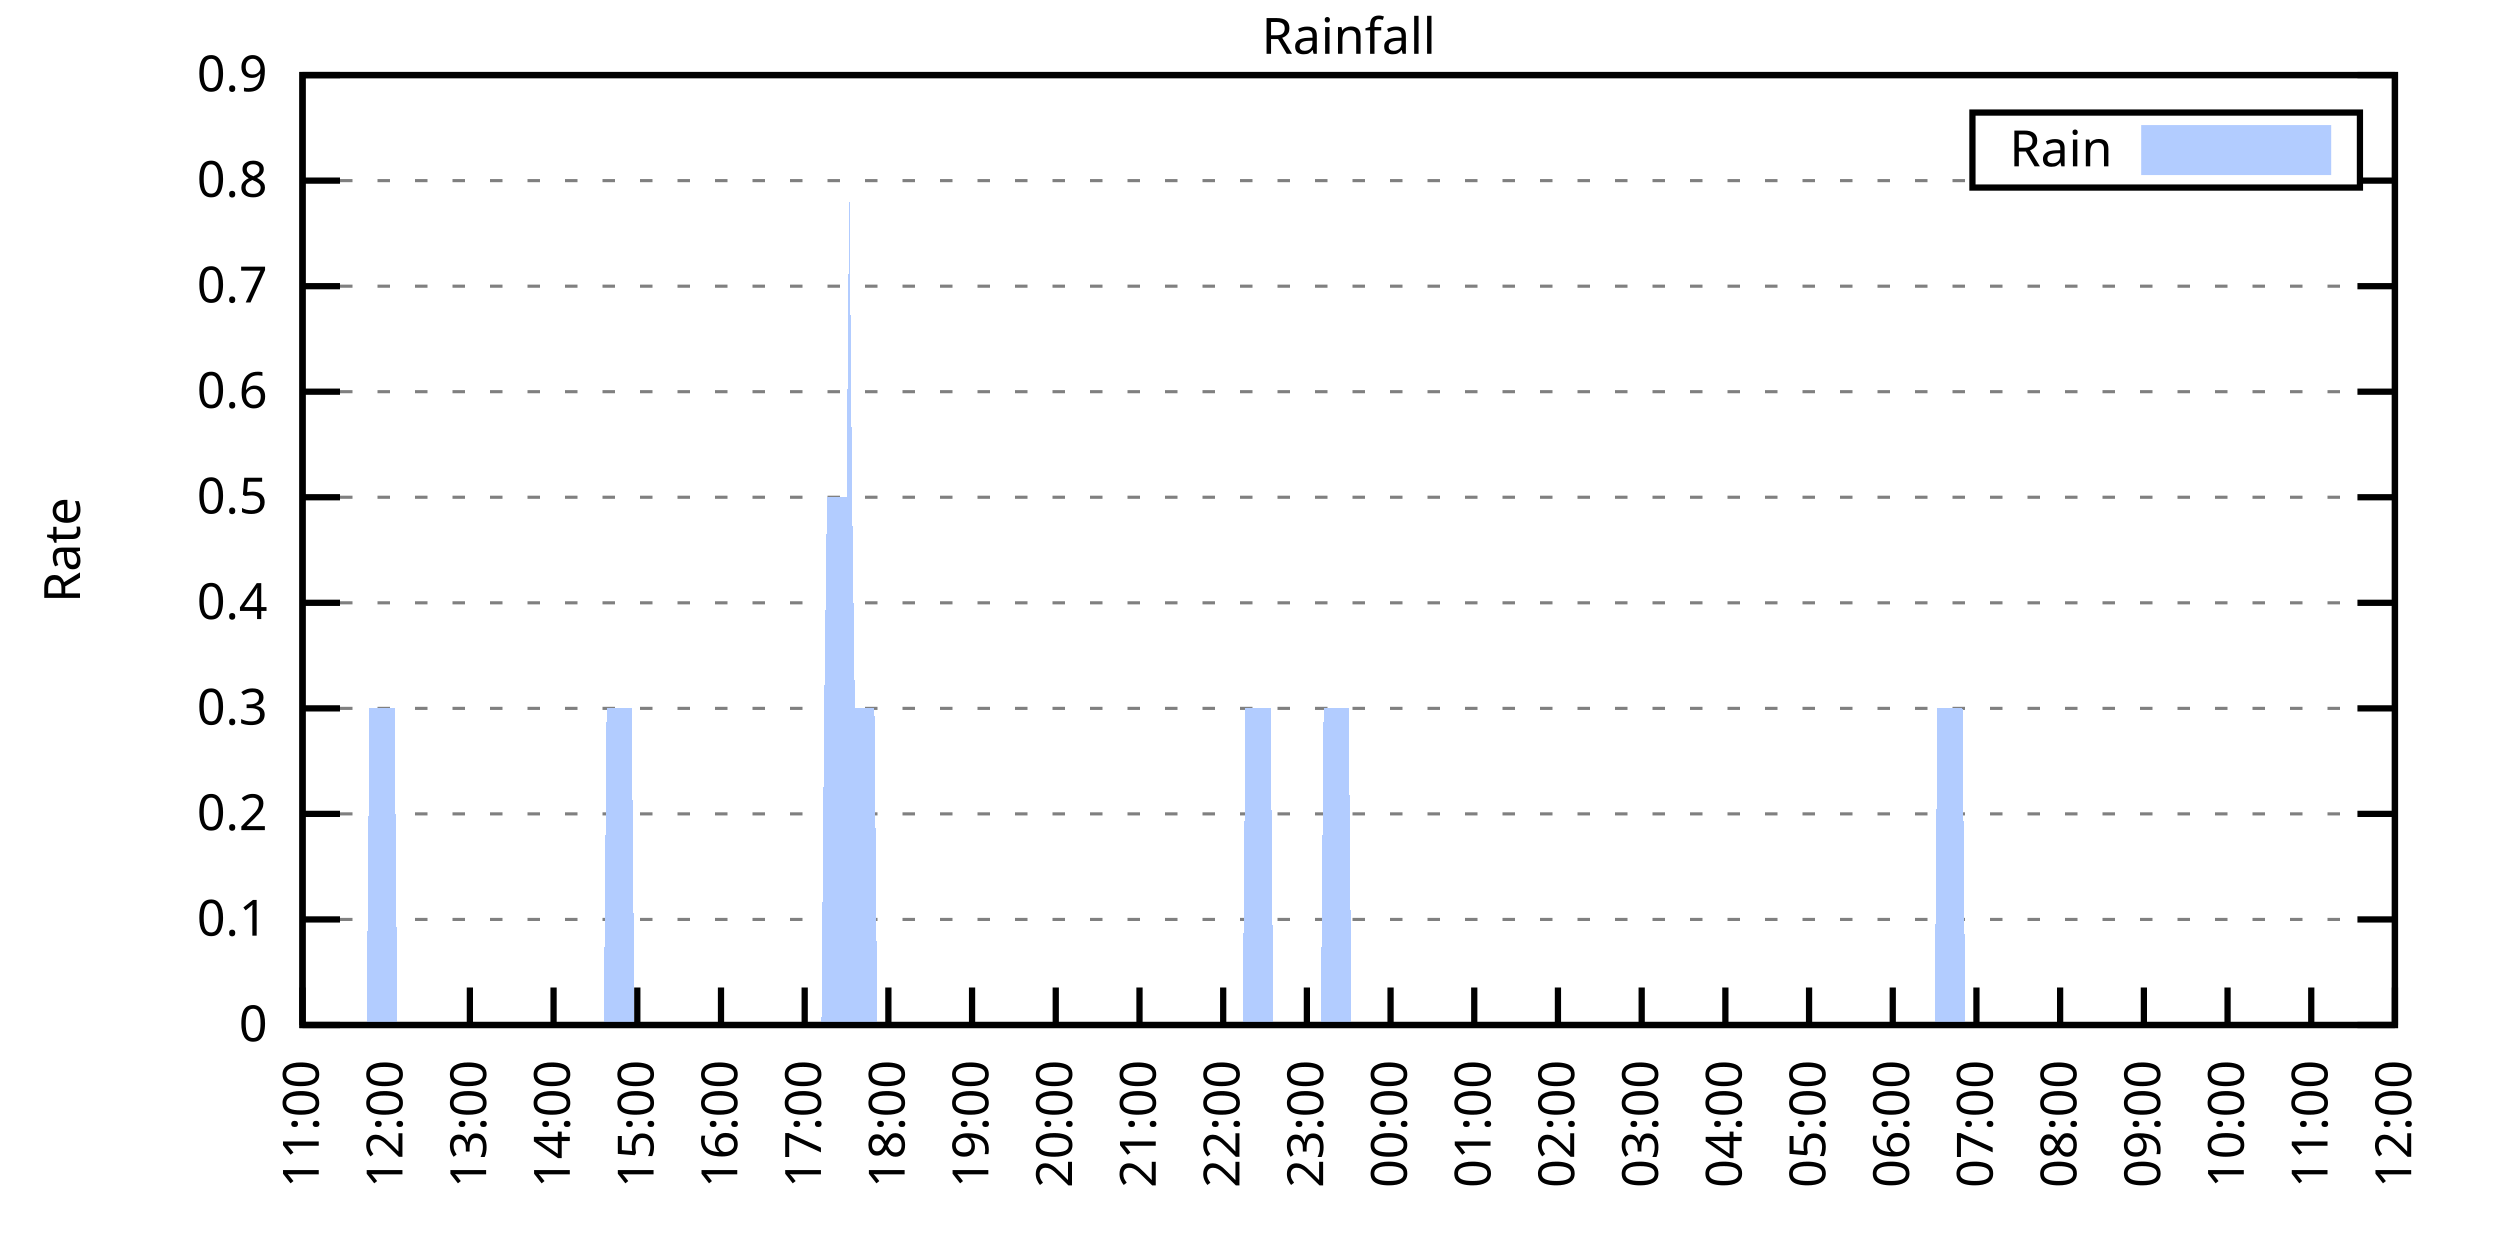
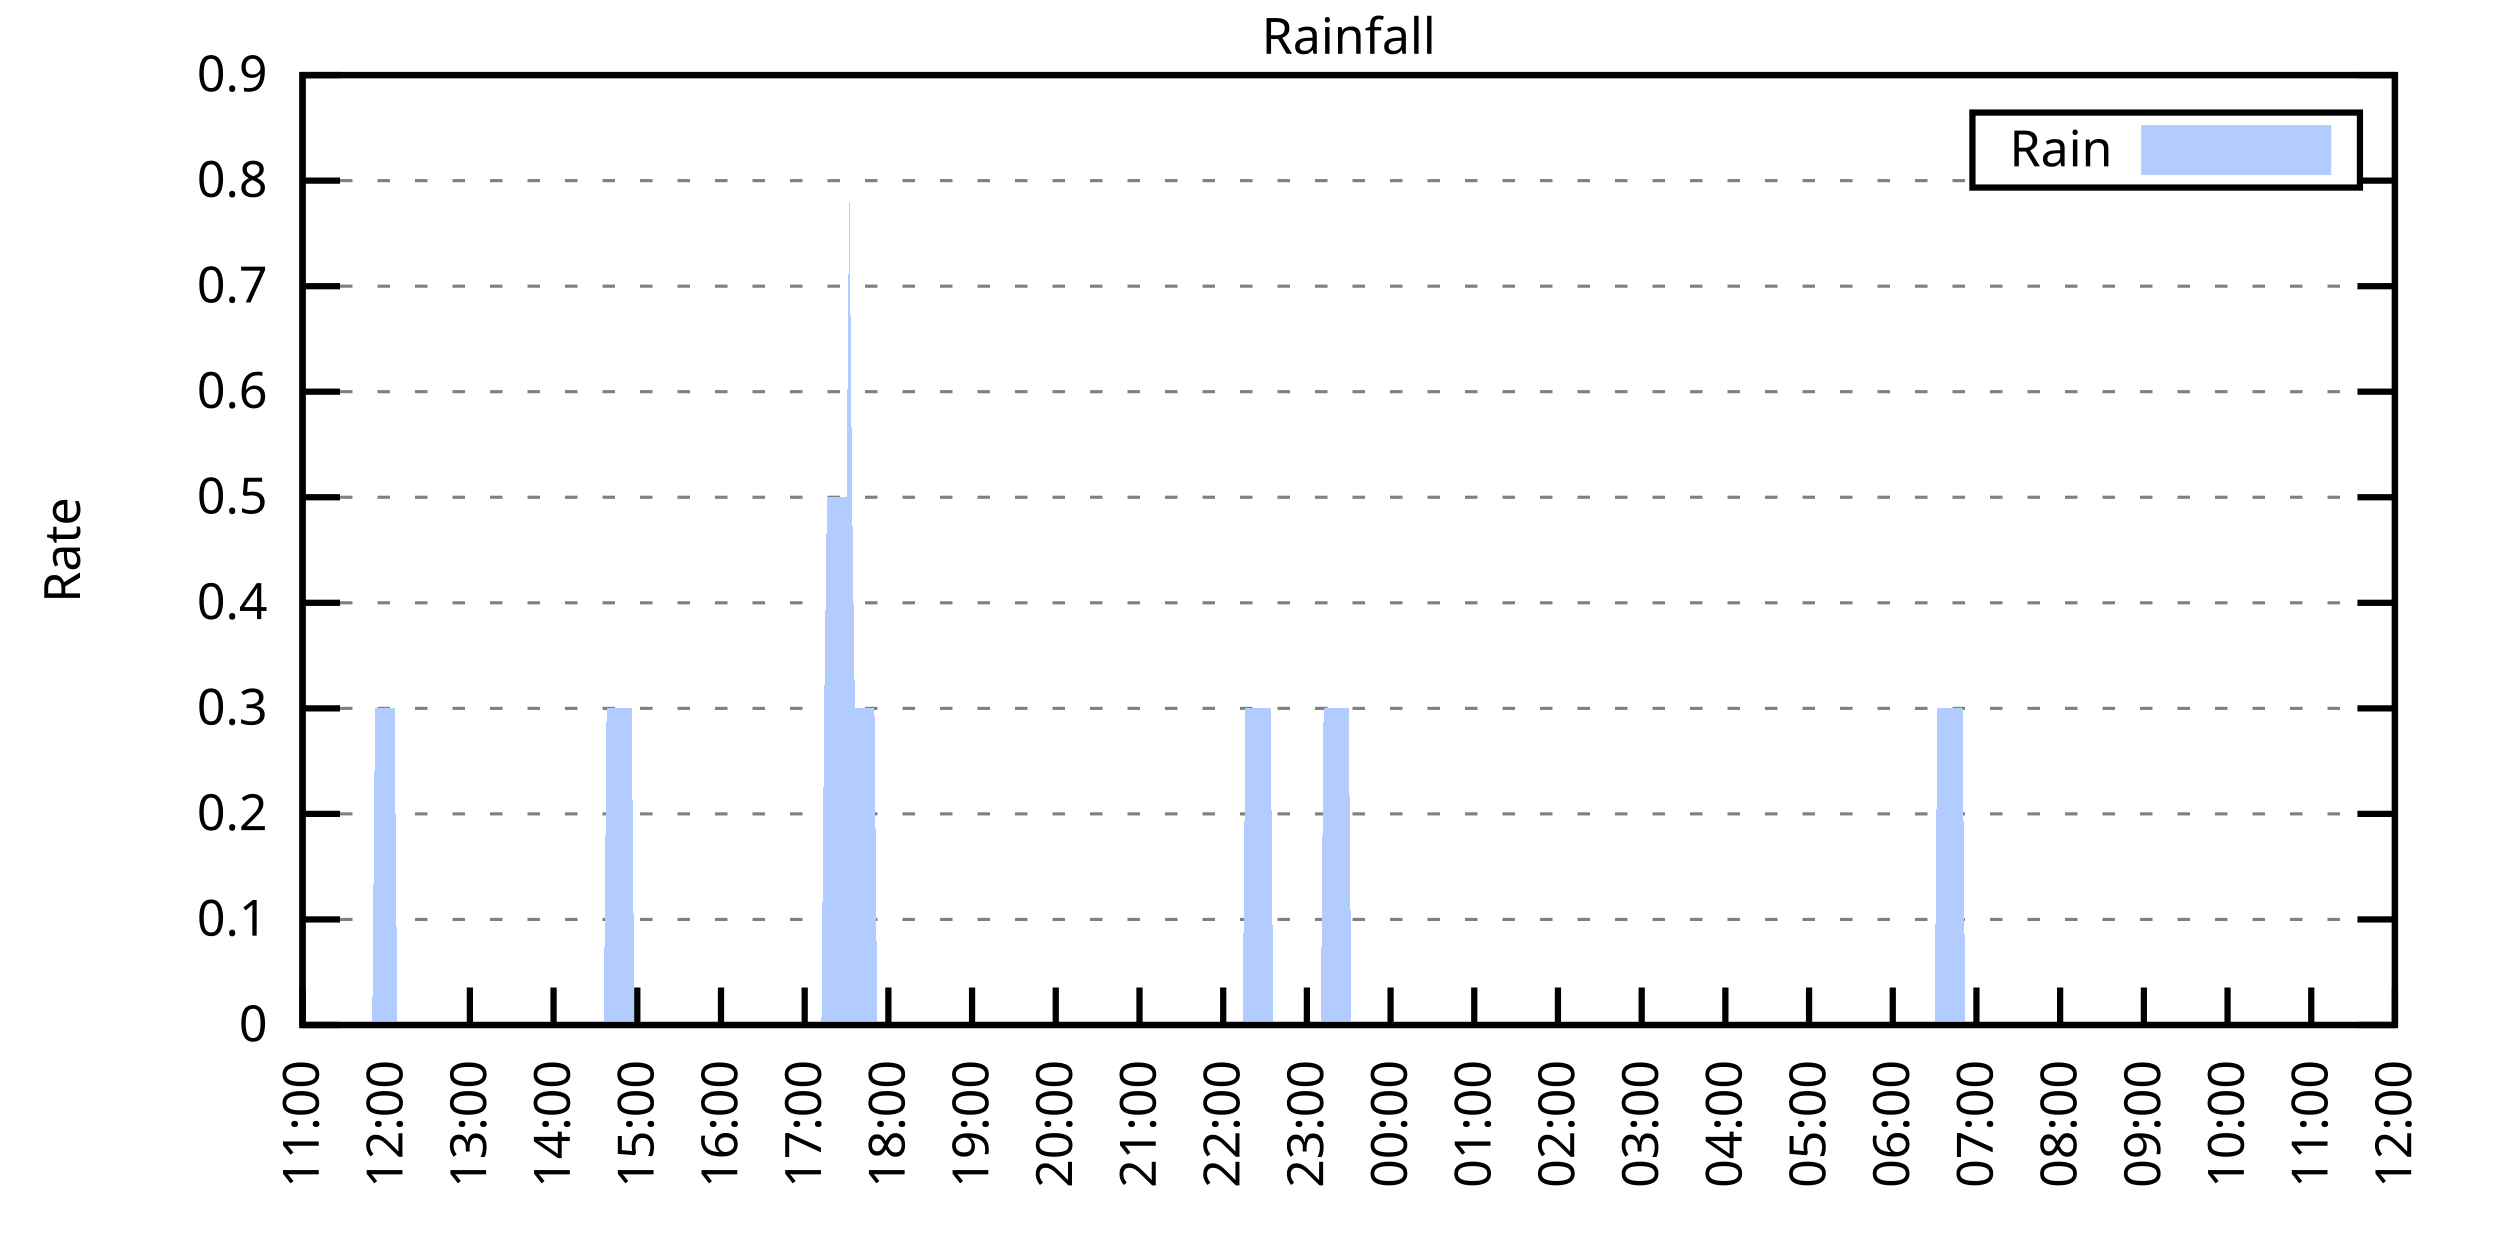
<svg xmlns="http://www.w3.org/2000/svg" xmlns:xlink="http://www.w3.org/1999/xlink" width="400" height="200" viewBox="0 0 400 200">
  <g id="gnuplot_canvas">
    <rect x="0" y="0" width="400" height="200" fill="none" />
    <defs>
      <circle id="gpDot" r="0.5" stroke-width="0.5" stroke="currentColor" />
      <path id="gpPt0" stroke-width="0.333" stroke="currentColor" d="M-1,0 h2 M0,-1 v2" />
      <path id="gpPt1" stroke-width="0.333" stroke="currentColor" d="M-1,-1 L1,1 M1,-1 L-1,1" />
      <path id="gpPt2" stroke-width="0.333" stroke="currentColor" d="M-1,0 L1,0 M0,-1 L0,1 M-1,-1 L1,1 M-1,1 L1,-1" />
      <rect id="gpPt3" stroke-width="0.333" stroke="currentColor" x="-1" y="-1" width="2" height="2" />
      <rect id="gpPt4" stroke-width="0.333" stroke="currentColor" fill="currentColor" x="-1" y="-1" width="2" height="2" />
      <circle id="gpPt5" stroke-width="0.333" stroke="currentColor" cx="0" cy="0" r="1" />
      <use xlink:href="#gpPt5" id="gpPt6" fill="currentColor" stroke="none" />
      <path id="gpPt7" stroke-width="0.333" stroke="currentColor" d="M0,-1.33 L-1.33,0.67 L1.33,0.67 z" />
      <use xlink:href="#gpPt7" id="gpPt8" fill="currentColor" stroke="none" />
      <use xlink:href="#gpPt7" id="gpPt9" stroke="currentColor" transform="rotate(180)" />
      <use xlink:href="#gpPt9" id="gpPt10" fill="currentColor" stroke="none" />
      <use xlink:href="#gpPt3" id="gpPt11" stroke="currentColor" transform="rotate(45)" />
      <use xlink:href="#gpPt11" id="gpPt12" fill="currentColor" stroke="none" />
      <path id="gpPt13" stroke-width="0.333" stroke="currentColor" d="M0,1.330 L1.265,0.411 L0.782,-1.067 L-0.782,-1.076 L-1.265,0.411 z" />
      <use xlink:href="#gpPt13" id="gpPt14" fill="currentColor" stroke="none" />
      <filter id="textbox" filterUnits="objectBoundingBox" x="0" y="0" height="1" width="1">
        <feFlood flood-color="white" flood-opacity="1" result="bgnd" />
        <feComposite in="SourceGraphic" in2="bgnd" operator="atop" />
      </filter>
      <filter id="greybox" filterUnits="objectBoundingBox" x="0" y="0" height="1" width="1">
        <feFlood flood-color="lightgrey" flood-opacity="1" result="grey" />
        <feComposite in="SourceGraphic" in2="grey" operator="atop" />
      </filter>
    </defs>
    <g fill="none" color="white" stroke="currentColor" stroke-width="1.00" stroke-linecap="butt" stroke-linejoin="miter">
</g>
    <g fill="none" color="black" stroke="currentColor" stroke-width="1.00" stroke-linecap="butt" stroke-linejoin="miter">
      <g stroke="none" shape-rendering="crispEdges">
        <polygon fill="rgb(255, 255, 255)" points="48.40,164.00 383.18,164.00 383.18,12.02 48.40,12.02 " />
      </g>
    </g>
    <g fill="none" color="black" stroke="currentColor" stroke-width="1.00" stroke-linecap="butt" stroke-linejoin="miter">
</g>
    <g fill="none" color="black" stroke="black" stroke-width="0.50" stroke-linecap="butt" stroke-linejoin="miter">
</g>
    <g fill="none" color="gray" stroke="currentColor" stroke-width="0.50" stroke-linecap="butt" stroke-linejoin="miter">
      <path stroke="gray" stroke-dasharray="2,4" class="gridline" d="M48.40,164.00 L383.19,164.00  " />
    </g>
    <g fill="none" color="gray" stroke="gray" stroke-width="1.00" stroke-linecap="butt" stroke-linejoin="miter">
</g>
    <g fill="none" color="black" stroke="currentColor" stroke-width="1.00" stroke-linecap="butt" stroke-linejoin="miter">
      <path stroke="black" d="M48.40,164.00 L54.40,164.00 M383.19,164.00 L377.19,164.00  " />
      <g transform="translate(42.80,166.60)" stroke="none" fill="black" font-family="Sans" font-size="8.00" text-anchor="end">
        <text>
          <tspan font-family="Sans"> 0</tspan>
        </text>
      </g>
    </g>
    <g fill="none" color="black" stroke="currentColor" stroke-width="1.00" stroke-linecap="butt" stroke-linejoin="miter">
</g>
    <g fill="none" color="black" stroke="black" stroke-width="0.50" stroke-linecap="butt" stroke-linejoin="miter">
</g>
    <g fill="none" color="gray" stroke="currentColor" stroke-width="0.50" stroke-linecap="butt" stroke-linejoin="miter">
      <path stroke="gray" stroke-dasharray="2,4" class="gridline" d="M48.40,147.11 L383.19,147.11  " />
    </g>
    <g fill="none" color="gray" stroke="gray" stroke-width="1.00" stroke-linecap="butt" stroke-linejoin="miter">
</g>
    <g fill="none" color="black" stroke="currentColor" stroke-width="1.00" stroke-linecap="butt" stroke-linejoin="miter">
      <path stroke="black" d="M48.40,147.11 L54.40,147.11 M383.19,147.11 L377.19,147.11  " />
      <g transform="translate(42.80,149.71)" stroke="none" fill="black" font-family="Sans" font-size="8.00" text-anchor="end">
        <text>
          <tspan font-family="Sans"> 0.1</tspan>
        </text>
      </g>
    </g>
    <g fill="none" color="black" stroke="currentColor" stroke-width="1.00" stroke-linecap="butt" stroke-linejoin="miter">
</g>
    <g fill="none" color="black" stroke="black" stroke-width="0.50" stroke-linecap="butt" stroke-linejoin="miter">
</g>
    <g fill="none" color="gray" stroke="currentColor" stroke-width="0.50" stroke-linecap="butt" stroke-linejoin="miter">
      <path stroke="gray" stroke-dasharray="2,4" class="gridline" d="M48.40,130.22 L383.19,130.22  " />
    </g>
    <g fill="none" color="gray" stroke="gray" stroke-width="1.00" stroke-linecap="butt" stroke-linejoin="miter">
</g>
    <g fill="none" color="black" stroke="currentColor" stroke-width="1.00" stroke-linecap="butt" stroke-linejoin="miter">
      <path stroke="black" d="M48.40,130.22 L54.40,130.22 M383.19,130.22 L377.19,130.22  " />
      <g transform="translate(42.80,132.82)" stroke="none" fill="black" font-family="Sans" font-size="8.00" text-anchor="end">
        <text>
          <tspan font-family="Sans"> 0.2</tspan>
        </text>
      </g>
    </g>
    <g fill="none" color="black" stroke="currentColor" stroke-width="1.00" stroke-linecap="butt" stroke-linejoin="miter">
</g>
    <g fill="none" color="black" stroke="black" stroke-width="0.50" stroke-linecap="butt" stroke-linejoin="miter">
</g>
    <g fill="none" color="gray" stroke="currentColor" stroke-width="0.50" stroke-linecap="butt" stroke-linejoin="miter">
      <path stroke="gray" stroke-dasharray="2,4" class="gridline" d="M48.40,113.34 L383.19,113.34  " />
    </g>
    <g fill="none" color="gray" stroke="gray" stroke-width="1.00" stroke-linecap="butt" stroke-linejoin="miter">
</g>
    <g fill="none" color="black" stroke="currentColor" stroke-width="1.00" stroke-linecap="butt" stroke-linejoin="miter">
      <path stroke="black" d="M48.40,113.34 L54.40,113.34 M383.19,113.34 L377.19,113.34  " />
      <g transform="translate(42.80,115.94)" stroke="none" fill="black" font-family="Sans" font-size="8.00" text-anchor="end">
        <text>
          <tspan font-family="Sans"> 0.3</tspan>
        </text>
      </g>
    </g>
    <g fill="none" color="black" stroke="currentColor" stroke-width="1.00" stroke-linecap="butt" stroke-linejoin="miter">
</g>
    <g fill="none" color="black" stroke="black" stroke-width="0.50" stroke-linecap="butt" stroke-linejoin="miter">
</g>
    <g fill="none" color="gray" stroke="currentColor" stroke-width="0.50" stroke-linecap="butt" stroke-linejoin="miter">
      <path stroke="gray" stroke-dasharray="2,4" class="gridline" d="M48.40,96.45 L383.19,96.45  " />
    </g>
    <g fill="none" color="gray" stroke="gray" stroke-width="1.00" stroke-linecap="butt" stroke-linejoin="miter">
</g>
    <g fill="none" color="black" stroke="currentColor" stroke-width="1.00" stroke-linecap="butt" stroke-linejoin="miter">
      <path stroke="black" d="M48.40,96.45 L54.40,96.45 M383.19,96.45 L377.19,96.45  " />
      <g transform="translate(42.80,99.05)" stroke="none" fill="black" font-family="Sans" font-size="8.00" text-anchor="end">
        <text>
          <tspan font-family="Sans"> 0.4</tspan>
        </text>
      </g>
    </g>
    <g fill="none" color="black" stroke="currentColor" stroke-width="1.00" stroke-linecap="butt" stroke-linejoin="miter">
</g>
    <g fill="none" color="black" stroke="black" stroke-width="0.50" stroke-linecap="butt" stroke-linejoin="miter">
</g>
    <g fill="none" color="gray" stroke="currentColor" stroke-width="0.50" stroke-linecap="butt" stroke-linejoin="miter">
      <path stroke="gray" stroke-dasharray="2,4" class="gridline" d="M48.40,79.56 L383.19,79.56  " />
    </g>
    <g fill="none" color="gray" stroke="gray" stroke-width="1.00" stroke-linecap="butt" stroke-linejoin="miter">
</g>
    <g fill="none" color="black" stroke="currentColor" stroke-width="1.00" stroke-linecap="butt" stroke-linejoin="miter">
      <path stroke="black" d="M48.40,79.56 L54.40,79.56 M383.19,79.56 L377.19,79.56  " />
      <g transform="translate(42.80,82.16)" stroke="none" fill="black" font-family="Sans" font-size="8.00" text-anchor="end">
        <text>
          <tspan font-family="Sans"> 0.5</tspan>
        </text>
      </g>
    </g>
    <g fill="none" color="black" stroke="currentColor" stroke-width="1.00" stroke-linecap="butt" stroke-linejoin="miter">
</g>
    <g fill="none" color="black" stroke="black" stroke-width="0.50" stroke-linecap="butt" stroke-linejoin="miter">
</g>
    <g fill="none" color="gray" stroke="currentColor" stroke-width="0.50" stroke-linecap="butt" stroke-linejoin="miter">
      <path stroke="gray" stroke-dasharray="2,4" class="gridline" d="M48.40,62.67 L383.19,62.67  " />
    </g>
    <g fill="none" color="gray" stroke="gray" stroke-width="1.00" stroke-linecap="butt" stroke-linejoin="miter">
</g>
    <g fill="none" color="black" stroke="currentColor" stroke-width="1.00" stroke-linecap="butt" stroke-linejoin="miter">
      <path stroke="black" d="M48.40,62.67 L54.40,62.67 M383.19,62.67 L377.19,62.67  " />
      <g transform="translate(42.80,65.27)" stroke="none" fill="black" font-family="Sans" font-size="8.00" text-anchor="end">
        <text>
          <tspan font-family="Sans"> 0.6</tspan>
        </text>
      </g>
    </g>
    <g fill="none" color="black" stroke="currentColor" stroke-width="1.00" stroke-linecap="butt" stroke-linejoin="miter">
</g>
    <g fill="none" color="black" stroke="black" stroke-width="0.50" stroke-linecap="butt" stroke-linejoin="miter">
</g>
    <g fill="none" color="gray" stroke="currentColor" stroke-width="0.50" stroke-linecap="butt" stroke-linejoin="miter">
      <path stroke="gray" stroke-dasharray="2,4" class="gridline" d="M48.40,45.79 L383.19,45.79  " />
    </g>
    <g fill="none" color="gray" stroke="gray" stroke-width="1.00" stroke-linecap="butt" stroke-linejoin="miter">
</g>
    <g fill="none" color="black" stroke="currentColor" stroke-width="1.00" stroke-linecap="butt" stroke-linejoin="miter">
      <path stroke="black" d="M48.40,45.79 L54.40,45.79 M383.19,45.79 L377.19,45.79  " />
      <g transform="translate(42.80,48.39)" stroke="none" fill="black" font-family="Sans" font-size="8.00" text-anchor="end">
        <text>
          <tspan font-family="Sans"> 0.7</tspan>
        </text>
      </g>
    </g>
    <g fill="none" color="black" stroke="currentColor" stroke-width="1.00" stroke-linecap="butt" stroke-linejoin="miter">
</g>
    <g fill="none" color="black" stroke="black" stroke-width="0.50" stroke-linecap="butt" stroke-linejoin="miter">
</g>
    <g fill="none" color="gray" stroke="currentColor" stroke-width="0.50" stroke-linecap="butt" stroke-linejoin="miter">
      <path stroke="gray" stroke-dasharray="2,4" class="gridline" d="M48.40,28.90 L315.59,28.90 M377.59,28.90 L383.19,28.90  " />
    </g>
    <g fill="none" color="gray" stroke="gray" stroke-width="1.00" stroke-linecap="butt" stroke-linejoin="miter">
</g>
    <g fill="none" color="black" stroke="currentColor" stroke-width="1.00" stroke-linecap="butt" stroke-linejoin="miter">
      <path stroke="black" d="M48.40,28.90 L54.40,28.90 M383.19,28.90 L377.19,28.90  " />
      <g transform="translate(42.80,31.50)" stroke="none" fill="black" font-family="Sans" font-size="8.00" text-anchor="end">
        <text>
          <tspan font-family="Sans"> 0.8</tspan>
        </text>
      </g>
    </g>
    <g fill="none" color="black" stroke="currentColor" stroke-width="1.00" stroke-linecap="butt" stroke-linejoin="miter">
</g>
    <g fill="none" color="black" stroke="black" stroke-width="0.50" stroke-linecap="butt" stroke-linejoin="miter">
</g>
    <g fill="none" color="gray" stroke="currentColor" stroke-width="0.50" stroke-linecap="butt" stroke-linejoin="miter">
      <path stroke="gray" stroke-dasharray="2,4" class="gridline" d="M48.40,12.01 L383.19,12.01  " />
    </g>
    <g fill="none" color="gray" stroke="gray" stroke-width="1.00" stroke-linecap="butt" stroke-linejoin="miter">
</g>
    <g fill="none" color="black" stroke="currentColor" stroke-width="1.00" stroke-linecap="butt" stroke-linejoin="miter">
      <path stroke="black" d="M48.40,12.01 L54.40,12.01 M383.19,12.01 L377.19,12.01  " />
      <g transform="translate(42.80,14.61)" stroke="none" fill="black" font-family="Sans" font-size="8.00" text-anchor="end">
        <text>
          <tspan font-family="Sans"> 0.9</tspan>
        </text>
      </g>
    </g>
    <g fill="none" color="black" stroke="currentColor" stroke-width="1.00" stroke-linecap="butt" stroke-linejoin="miter">
      <path stroke="black" d="M48.40,164.00 L48.40,158.00  " />
      <g transform="translate(51.00,169.60) rotate(270.00)" stroke="none" fill="black" font-family="Sans" font-size="8.00" text-anchor="end">
        <text>
          <tspan font-family="Sans">11:00</tspan>
        </text>
      </g>
    </g>
    <g fill="none" color="black" stroke="currentColor" stroke-width="1.00" stroke-linecap="butt" stroke-linejoin="miter">
      <path stroke="black" d="M61.79,164.00 L61.79,158.00  " />
      <g transform="translate(64.39,169.60) rotate(270.00)" stroke="none" fill="black" font-family="Sans" font-size="8.00" text-anchor="end">
        <text>
          <tspan font-family="Sans">12:00</tspan>
        </text>
      </g>
    </g>
    <g fill="none" color="black" stroke="currentColor" stroke-width="1.00" stroke-linecap="butt" stroke-linejoin="miter">
      <path stroke="black" d="M75.18,164.00 L75.18,158.00  " />
      <g transform="translate(77.78,169.60) rotate(270.00)" stroke="none" fill="black" font-family="Sans" font-size="8.00" text-anchor="end">
        <text>
          <tspan font-family="Sans">13:00</tspan>
        </text>
      </g>
    </g>
    <g fill="none" color="black" stroke="currentColor" stroke-width="1.00" stroke-linecap="butt" stroke-linejoin="miter">
      <path stroke="black" d="M88.57,164.00 L88.57,158.00  " />
      <g transform="translate(91.17,169.60) rotate(270.00)" stroke="none" fill="black" font-family="Sans" font-size="8.00" text-anchor="end">
        <text>
          <tspan font-family="Sans">14:00</tspan>
        </text>
      </g>
    </g>
    <g fill="none" color="black" stroke="currentColor" stroke-width="1.00" stroke-linecap="butt" stroke-linejoin="miter">
      <path stroke="black" d="M101.97,164.00 L101.97,158.00  " />
      <g transform="translate(104.57,169.60) rotate(270.00)" stroke="none" fill="black" font-family="Sans" font-size="8.00" text-anchor="end">
        <text>
          <tspan font-family="Sans">15:00</tspan>
        </text>
      </g>
    </g>
    <g fill="none" color="black" stroke="currentColor" stroke-width="1.00" stroke-linecap="butt" stroke-linejoin="miter">
      <path stroke="black" d="M115.36,164.00 L115.36,158.00  " />
      <g transform="translate(117.96,169.60) rotate(270.00)" stroke="none" fill="black" font-family="Sans" font-size="8.00" text-anchor="end">
        <text>
          <tspan font-family="Sans">16:00</tspan>
        </text>
      </g>
    </g>
    <g fill="none" color="black" stroke="currentColor" stroke-width="1.00" stroke-linecap="butt" stroke-linejoin="miter">
      <path stroke="black" d="M128.75,164.00 L128.75,158.00  " />
      <g transform="translate(131.35,169.60) rotate(270.00)" stroke="none" fill="black" font-family="Sans" font-size="8.00" text-anchor="end">
        <text>
          <tspan font-family="Sans">17:00</tspan>
        </text>
      </g>
    </g>
    <g fill="none" color="black" stroke="currentColor" stroke-width="1.00" stroke-linecap="butt" stroke-linejoin="miter">
      <path stroke="black" d="M142.14,164.00 L142.14,158.00  " />
      <g transform="translate(144.74,169.60) rotate(270.00)" stroke="none" fill="black" font-family="Sans" font-size="8.00" text-anchor="end">
        <text>
          <tspan font-family="Sans">18:00</tspan>
        </text>
      </g>
    </g>
    <g fill="none" color="black" stroke="currentColor" stroke-width="1.00" stroke-linecap="butt" stroke-linejoin="miter">
      <path stroke="black" d="M155.53,164.00 L155.53,158.00  " />
      <g transform="translate(158.13,169.60) rotate(270.00)" stroke="none" fill="black" font-family="Sans" font-size="8.00" text-anchor="end">
        <text>
          <tspan font-family="Sans">19:00</tspan>
        </text>
      </g>
    </g>
    <g fill="none" color="black" stroke="currentColor" stroke-width="1.00" stroke-linecap="butt" stroke-linejoin="miter">
      <path stroke="black" d="M168.92,164.00 L168.92,158.00  " />
      <g transform="translate(171.52,169.60) rotate(270.00)" stroke="none" fill="black" font-family="Sans" font-size="8.00" text-anchor="end">
        <text>
          <tspan font-family="Sans">20:00</tspan>
        </text>
      </g>
    </g>
    <g fill="none" color="black" stroke="currentColor" stroke-width="1.00" stroke-linecap="butt" stroke-linejoin="miter">
      <path stroke="black" d="M182.32,164.00 L182.32,158.00  " />
      <g transform="translate(184.92,169.60) rotate(270.00)" stroke="none" fill="black" font-family="Sans" font-size="8.00" text-anchor="end">
        <text>
          <tspan font-family="Sans">21:00</tspan>
        </text>
      </g>
    </g>
    <g fill="none" color="black" stroke="currentColor" stroke-width="1.00" stroke-linecap="butt" stroke-linejoin="miter">
      <path stroke="black" d="M195.71,164.00 L195.71,158.00  " />
      <g transform="translate(198.31,169.60) rotate(270.00)" stroke="none" fill="black" font-family="Sans" font-size="8.00" text-anchor="end">
        <text>
          <tspan font-family="Sans">22:00</tspan>
        </text>
      </g>
    </g>
    <g fill="none" color="black" stroke="currentColor" stroke-width="1.00" stroke-linecap="butt" stroke-linejoin="miter">
      <path stroke="black" d="M209.10,164.00 L209.10,158.00  " />
      <g transform="translate(211.70,169.60) rotate(270.00)" stroke="none" fill="black" font-family="Sans" font-size="8.00" text-anchor="end">
        <text>
          <tspan font-family="Sans">23:00</tspan>
        </text>
      </g>
    </g>
    <g fill="none" color="black" stroke="currentColor" stroke-width="1.00" stroke-linecap="butt" stroke-linejoin="miter">
      <path stroke="black" d="M222.49,164.00 L222.49,158.00  " />
      <g transform="translate(225.09,169.60) rotate(270.00)" stroke="none" fill="black" font-family="Sans" font-size="8.00" text-anchor="end">
        <text>
          <tspan font-family="Sans">00:00</tspan>
        </text>
      </g>
    </g>
    <g fill="none" color="black" stroke="currentColor" stroke-width="1.00" stroke-linecap="butt" stroke-linejoin="miter">
      <path stroke="black" d="M235.88,164.00 L235.88,158.00  " />
      <g transform="translate(238.48,169.60) rotate(270.00)" stroke="none" fill="black" font-family="Sans" font-size="8.00" text-anchor="end">
        <text>
          <tspan font-family="Sans">01:00</tspan>
        </text>
      </g>
    </g>
    <g fill="none" color="black" stroke="currentColor" stroke-width="1.00" stroke-linecap="butt" stroke-linejoin="miter">
      <path stroke="black" d="M249.27,164.00 L249.27,158.00  " />
      <g transform="translate(251.87,169.60) rotate(270.00)" stroke="none" fill="black" font-family="Sans" font-size="8.00" text-anchor="end">
        <text>
          <tspan font-family="Sans">02:00</tspan>
        </text>
      </g>
    </g>
    <g fill="none" color="black" stroke="currentColor" stroke-width="1.00" stroke-linecap="butt" stroke-linejoin="miter">
      <path stroke="black" d="M262.67,164.00 L262.67,158.00  " />
      <g transform="translate(265.27,169.60) rotate(270.00)" stroke="none" fill="black" font-family="Sans" font-size="8.00" text-anchor="end">
        <text>
          <tspan font-family="Sans">03:00</tspan>
        </text>
      </g>
    </g>
    <g fill="none" color="black" stroke="currentColor" stroke-width="1.00" stroke-linecap="butt" stroke-linejoin="miter">
      <path stroke="black" d="M276.06,164.00 L276.06,158.00  " />
      <g transform="translate(278.66,169.60) rotate(270.00)" stroke="none" fill="black" font-family="Sans" font-size="8.00" text-anchor="end">
        <text>
          <tspan font-family="Sans">04:00</tspan>
        </text>
      </g>
    </g>
    <g fill="none" color="black" stroke="currentColor" stroke-width="1.00" stroke-linecap="butt" stroke-linejoin="miter">
      <path stroke="black" d="M289.45,164.00 L289.45,158.00  " />
      <g transform="translate(292.05,169.60) rotate(270.00)" stroke="none" fill="black" font-family="Sans" font-size="8.00" text-anchor="end">
        <text>
          <tspan font-family="Sans">05:00</tspan>
        </text>
      </g>
    </g>
    <g fill="none" color="black" stroke="currentColor" stroke-width="1.00" stroke-linecap="butt" stroke-linejoin="miter">
      <path stroke="black" d="M302.84,164.00 L302.84,158.00  " />
      <g transform="translate(305.44,169.60) rotate(270.00)" stroke="none" fill="black" font-family="Sans" font-size="8.00" text-anchor="end">
        <text>
          <tspan font-family="Sans">06:00</tspan>
        </text>
      </g>
    </g>
    <g fill="none" color="black" stroke="currentColor" stroke-width="1.00" stroke-linecap="butt" stroke-linejoin="miter">
      <path stroke="black" d="M316.23,164.00 L316.23,158.00  " />
      <g transform="translate(318.83,169.60) rotate(270.00)" stroke="none" fill="black" font-family="Sans" font-size="8.00" text-anchor="end">
        <text>
          <tspan font-family="Sans">07:00</tspan>
        </text>
      </g>
    </g>
    <g fill="none" color="black" stroke="currentColor" stroke-width="1.00" stroke-linecap="butt" stroke-linejoin="miter">
      <path stroke="black" d="M329.62,164.00 L329.62,158.00  " />
      <g transform="translate(332.22,169.60) rotate(270.00)" stroke="none" fill="black" font-family="Sans" font-size="8.00" text-anchor="end">
        <text>
          <tspan font-family="Sans">08:00</tspan>
        </text>
      </g>
    </g>
    <g fill="none" color="black" stroke="currentColor" stroke-width="1.00" stroke-linecap="butt" stroke-linejoin="miter">
      <path stroke="black" d="M343.02,164.00 L343.02,158.00  " />
      <g transform="translate(345.62,169.60) rotate(270.00)" stroke="none" fill="black" font-family="Sans" font-size="8.00" text-anchor="end">
        <text>
          <tspan font-family="Sans">09:00</tspan>
        </text>
      </g>
    </g>
    <g fill="none" color="black" stroke="currentColor" stroke-width="1.00" stroke-linecap="butt" stroke-linejoin="miter">
      <path stroke="black" d="M356.41,164.00 L356.41,158.00  " />
      <g transform="translate(359.01,169.60) rotate(270.00)" stroke="none" fill="black" font-family="Sans" font-size="8.00" text-anchor="end">
        <text>
          <tspan font-family="Sans">10:00</tspan>
        </text>
      </g>
    </g>
    <g fill="none" color="black" stroke="currentColor" stroke-width="1.00" stroke-linecap="butt" stroke-linejoin="miter">
      <path stroke="black" d="M369.80,164.00 L369.80,158.00  " />
      <g transform="translate(372.40,169.60) rotate(270.00)" stroke="none" fill="black" font-family="Sans" font-size="8.00" text-anchor="end">
        <text>
          <tspan font-family="Sans">11:00</tspan>
        </text>
      </g>
    </g>
    <g fill="none" color="black" stroke="currentColor" stroke-width="1.00" stroke-linecap="butt" stroke-linejoin="miter">
      <path stroke="black" d="M383.19,164.00 L383.19,158.00  " />
      <g transform="translate(385.79,169.60) rotate(270.00)" stroke="none" fill="black" font-family="Sans" font-size="8.00" text-anchor="end">
        <text>
          <tspan font-family="Sans">12:00</tspan>
        </text>
      </g>
    </g>
    <g fill="none" color="black" stroke="currentColor" stroke-width="1.00" stroke-linecap="butt" stroke-linejoin="miter">
</g>
    <g fill="none" color="black" stroke="currentColor" stroke-width="1.00" stroke-linecap="butt" stroke-linejoin="miter">
      <path stroke="black" d="M48.40,12.01 L48.40,164.00 L383.19,164.00 L383.19,12.01 L48.40,12.01 Z  " />
    </g>
    <g fill="none" color="black" stroke="currentColor" stroke-width="1.00" stroke-linecap="butt" stroke-linejoin="miter">
</g>
    <g fill="none" color="black" stroke="currentColor" stroke-width="1.00" stroke-linecap="butt" stroke-linejoin="miter">
      <path stroke="black" d="M315.59,30.01 L315.59,18.01 L377.59,18.01 L377.59,30.01 L315.59,30.01 Z  " />
    </g>
    <g id="Rainfall_plot_1">
      <g fill="none" color="white" stroke="black" stroke-width="2.00" stroke-linecap="butt" stroke-linejoin="miter">
</g>
      <g fill="none" color="black" stroke="currentColor" stroke-width="2.00" stroke-linecap="butt" stroke-linejoin="miter">
        <g transform="translate(337.99,26.61)" stroke="none" fill="black" font-family="Sans" font-size="8.00" text-anchor="end">
          <text>
            <tspan font-family="Sans">Rain</tspan>
          </text>
        </g>
      </g>
      <g fill="none" color="black" stroke="currentColor" stroke-width="2.00" stroke-linecap="butt" stroke-linejoin="miter">
        <g stroke="none" shape-rendering="crispEdges">
          <polygon fill="rgb(178, 204, 255)" points="343.59,27.01 371.99,27.01 371.99,21.01 343.59,21.01 " />
        </g>
        <path stroke="rgb(178, 204, 255)" d="M343.59,27.01 L371.99,27.01 L371.99,21.01 L343.59,21.01 L343.59,27.01 Z  " />
      </g>
      <g fill="none" color="black" stroke="currentColor" stroke-width="2.00" stroke-linecap="butt" stroke-linejoin="miter">
        <g stroke="none" shape-rendering="crispEdges">
-           <polygon fill="rgb(178, 204, 255)" points="51.97,164.00 52.42,164.00 52.86,164.00 53.31,164.00 53.76,164.00 54.20,164.00 54.65,164.00 55.10,164.00 55.54,164.00 55.99,164.00 56.43,164.00 56.88,164.00 57.33,164.00 57.77,164.00 58.22,164.00 58.67,164.00 59.11,113.34 59.56,113.34 60.01,113.34 60.45,113.34 60.90,113.34 61.35,113.34 61.79,113.34 62.24,113.34 62.68,113.34 63.13,113.34 63.58,164.00 64.02,164.00 64.47,164.00 64.92,164.00 65.36,164.00 65.81,164.00 66.26,164.00 66.70,164.00 67.15,164.00 67.59,164.00 68.04,164.00 68.49,164.00 68.93,164.00 69.38,164.00 69.83,164.00 70.27,164.00 70.72,164.00 71.17,164.00 71.61,164.00 72.06,164.00 72.50,164.00 72.95,164.00 73.40,164.00 73.84,164.00 74.29,164.00 74.74,164.00 75.18,164.00 75.63,164.00 76.08,164.00 76.52,164.00 76.97,164.00 77.42,164.00 77.86,164.00 78.31,164.00 78.75,164.00 79.20,164.00 79.65,164.00 80.09,164.00 80.54,164.00 80.99,164.00 81.43,164.00 81.88,164.00 82.33,164.00 82.77,164.00 83.22,164.00 83.66,164.00 84.11,164.00 84.56,164.00 85.00,164.00 85.45,164.00 85.90,164.00 86.34,164.00 86.79,164.00 87.24,164.00 87.68,164.00 88.13,164.00 88.57,164.00 89.02,164.00 89.47,164.00 89.91,164.00 90.36,164.00 90.81,164.00 91.25,164.00 91.70,164.00 92.15,164.00 92.59,164.00 93.04,164.00 93.49,164.00 93.93,164.00 94.38,164.00 94.82,164.00 95.27,164.00 95.72,164.00 96.16,164.00 96.61,164.00 97.06,113.34 97.50,113.34 97.95,113.34 98.40,113.34 98.84,113.34 99.29,113.34 99.73,113.34 100.18,113.34 100.63,113.34 101.07,113.34 101.52,164.00 101.97,164.00 102.41,164.00 102.86,164.00 103.31,164.00 103.75,164.00 104.20,164.00 104.64,164.00 105.09,164.00 105.54,164.00 105.98,164.00 106.43,164.00 106.88,164.00 107.32,164.00 107.77,164.00 108.22,164.00 108.66,164.00 109.11,164.00 109.55,164.00 110.00,164.00 110.45,164.00 110.89,164.00 111.34,164.00 111.79,164.00 112.23,164.00 112.68,164.00 113.13,164.00 113.57,164.00 114.02,164.00 114.47,164.00 114.91,164.00 115.36,164.00 115.80,164.00 116.25,164.00 116.70,164.00 117.14,164.00 117.59,164.00 118.04,164.00 118.48,164.00 118.93,164.00 119.38,164.00 119.82,164.00 120.27,164.00 120.71,164.00 121.16,164.00 121.61,164.00 122.05,164.00 122.50,164.00 122.95,164.00 123.39,164.00 123.84,164.00 124.29,164.00 124.73,164.00 125.18,164.00 125.62,164.00 126.07,164.00 126.52,164.00 126.96,164.00 127.41,164.00 127.86,164.00 128.30,164.00 128.75,164.00 129.20,164.00 129.64,164.00 130.09,164.00 130.54,164.00 130.98,164.00 131.43,164.00 131.87,113.34 132.32,79.56 132.77,79.56 133.21,79.56 133.66,79.56 134.11,79.56 134.55,79.56 135.00,79.56 135.45,79.56 135.89,28.90 136.34,79.56 136.78,113.34 137.23,113.34 137.68,113.34 138.12,113.34 138.57,113.34 139.02,113.34 139.46,113.34 139.91,113.34 140.36,164.00 140.80,164.00 141.25,164.00 141.69,164.00 142.14,164.00 142.59,164.00 143.03,164.00 143.48,164.00 143.93,164.00 144.37,164.00 144.82,164.00 145.27,164.00 145.71,164.00 146.16,164.00 146.61,164.00 147.05,164.00 147.50,164.00 147.94,164.00 148.39,164.00 148.84,164.00 149.28,164.00 149.73,164.00 150.18,164.00 150.62,164.00 151.07,164.00 151.52,164.00 151.96,164.00 152.41,164.00 152.85,164.00 153.30,164.00 153.75,164.00 154.19,164.00 154.64,164.00 155.09,164.00 155.53,164.00 155.98,164.00 156.43,164.00 156.87,164.00 157.32,164.00 157.76,164.00 158.21,164.00 158.66,164.00 159.10,164.00 159.55,164.00 160.00,164.00 160.44,164.00 160.89,164.00 161.34,164.00 161.78,164.00 162.23,164.00 162.67,164.00 163.12,164.00 163.57,164.00 164.01,164.00 164.46,164.00 164.91,164.00 165.35,164.00 165.80,164.00 166.25,164.00 166.69,164.00 167.14,164.00 167.59,164.00 168.03,164.00 168.48,164.00 168.92,164.00 169.37,164.00 169.82,164.00 170.26,164.00 170.71,164.00 171.16,164.00 171.60,164.00 172.05,164.00 172.50,164.00 172.94,164.00 173.39,164.00 173.83,164.00 174.28,164.00 174.73,164.00 175.17,164.00 175.62,164.00 176.07,164.00 176.51,164.00 176.96,164.00 177.41,164.00 177.85,164.00 178.30,164.00 178.74,164.00 179.19,164.00 179.64,164.00 180.08,164.00 180.53,164.00 180.98,164.00 181.42,164.00 181.87,164.00 182.32,164.00 182.76,164.00 183.21,164.00 183.66,164.00 184.10,164.00 184.55,164.00 184.99,164.00 185.44,164.00 185.89,164.00 186.33,164.00 186.78,164.00 187.23,164.00 187.67,164.00 188.12,164.00 188.57,164.00 189.01,164.00 189.46,164.00 189.90,164.00 190.35,164.00 190.80,164.00 191.24,164.00 191.69,164.00 192.14,164.00 192.58,164.00 193.03,164.00 193.48,164.00 193.92,164.00 194.37,164.00 194.81,164.00 195.26,164.00 195.71,164.00 196.15,164.00 196.60,164.00 197.05,164.00 197.49,164.00 197.94,164.00 198.39,164.00 198.83,164.00 199.28,113.34 199.73,113.34 200.17,113.34 200.62,113.34 201.06,113.34 201.51,113.34 201.96,113.34 202.40,113.34 202.85,113.34 203.30,113.34 203.74,164.00 204.19,164.00 204.64,164.00 205.08,164.00 205.53,164.00 205.97,164.00 206.42,164.00 206.87,164.00 207.31,164.00 207.76,164.00 208.21,164.00 208.65,164.00 209.10,164.00 209.55,164.00 209.99,164.00 210.44,164.00 210.88,164.00 211.33,164.00 211.78,113.34 212.22,113.34 212.67,113.34 213.12,113.34 213.56,113.34 214.01,113.34 214.46,113.34 214.90,113.34 215.35,113.34 215.80,113.34 216.24,164.00 216.69,164.00 217.13,164.00 217.58,164.00 218.03,164.00 218.47,164.00 218.92,164.00 219.37,164.00 219.81,164.00 220.26,164.00 220.71,164.00 221.15,164.00 221.60,164.00 222.04,164.00 222.49,164.00 222.94,164.00 223.38,164.00 223.83,164.00 224.28,164.00 224.72,164.00 225.17,164.00 225.62,164.00 226.06,164.00 226.51,164.00 226.95,164.00 227.40,164.00 227.85,164.00 228.29,164.00 228.74,164.00 229.19,164.00 229.63,164.00 230.08,164.00 230.53,164.00 230.97,164.00 231.42,164.00 231.86,164.00 232.31,164.00 232.76,164.00 233.20,164.00 233.65,164.00 234.10,164.00 234.54,164.00 234.99,164.00 235.44,164.00 235.88,164.00 236.33,164.00 236.78,164.00 237.22,164.00 237.67,164.00 238.11,164.00 238.56,164.00 239.01,164.00 239.45,164.00 239.90,164.00 240.35,164.00 240.79,164.00 241.24,164.00 241.69,164.00 242.13,164.00 242.58,164.00 243.02,164.00 243.47,164.00 243.92,164.00 244.36,164.00 244.81,164.00 245.26,164.00 245.70,164.00 246.15,164.00 246.60,164.00 247.04,164.00 247.49,164.00 247.93,164.00 248.38,164.00 248.83,164.00 249.27,164.00 249.72,164.00 250.17,164.00 250.61,164.00 251.06,164.00 251.51,164.00 251.95,164.00 252.40,164.00 252.85,164.00 253.29,164.00 253.74,164.00 254.18,164.00 254.63,164.00 255.08,164.00 255.52,164.00 255.97,164.00 256.42,164.00 256.86,164.00 257.31,164.00 257.76,164.00 258.20,164.00 258.65,164.00 259.09,164.00 259.54,164.00 259.99,164.00 260.43,164.00 260.88,164.00 261.33,164.00 261.77,164.00 262.22,164.00 262.67,164.00 263.11,164.00 263.56,164.00 264.00,164.00 264.45,164.00 264.90,164.00 265.34,164.00 265.79,164.00 266.24,164.00 266.68,164.00 267.13,164.00 267.58,164.00 268.02,164.00 268.47,164.00 268.92,164.00 269.36,164.00 269.81,164.00 270.25,164.00 270.70,164.00 271.15,164.00 271.59,164.00 272.04,164.00 272.49,164.00 272.93,164.00 273.38,164.00 273.83,164.00 274.27,164.00 274.72,164.00 275.16,164.00 275.61,164.00 276.06,164.00 276.50,164.00 276.95,164.00 277.40,164.00 277.84,164.00 278.29,164.00 278.74,164.00 279.18,164.00 279.63,164.00 280.07,164.00 280.52,164.00 280.97,164.00 281.41,164.00 281.86,164.00 282.31,164.00 282.75,164.00 283.20,164.00 283.65,164.00 284.09,164.00 284.54,164.00 284.98,164.00 285.43,164.00 285.88,164.00 286.32,164.00 286.77,164.00 287.22,164.00 287.66,164.00 288.11,164.00 288.56,164.00 289.00,164.00 289.45,164.00 289.90,164.00 290.34,164.00 290.79,164.00 291.23,164.00 291.68,164.00 292.13,164.00 292.57,164.00 293.02,164.00 293.47,164.00 293.91,164.00 294.36,164.00 294.81,164.00 295.25,164.00 295.70,164.00 296.14,164.00 296.59,164.00 297.04,164.00 297.48,164.00 297.93,164.00 298.38,164.00 298.82,164.00 299.27,164.00 299.72,164.00 300.16,164.00 300.61,164.00 301.05,164.00 301.50,164.00 301.95,164.00 302.39,164.00 302.84,164.00 303.29,164.00 303.73,164.00 304.18,164.00 304.63,164.00 305.07,164.00 305.52,164.00 305.97,164.00 306.41,164.00 306.86,164.00 307.30,164.00 307.75,164.00 308.20,164.00 308.64,164.00 309.09,164.00 309.54,164.00 309.98,113.34 310.43,113.34 310.88,113.34 311.32,113.34 311.77,113.34 312.21,113.34 312.66,113.34 313.11,113.34 313.55,113.34 314.00,113.34 314.45,164.00 314.89,164.00 315.34,164.00 315.79,164.00 316.23,164.00 316.68,164.00 317.12,164.00 317.57,164.00 318.02,164.00 318.46,164.00 318.91,164.00 319.36,164.00 319.80,164.00 320.25,164.00 320.70,164.00 321.14,164.00 321.59,164.00 322.04,164.00 322.48,164.00 322.93,164.00 323.37,164.00 323.82,164.00 324.27,164.00 324.71,164.00 325.16,164.00 325.61,164.00 326.05,164.00 326.50,164.00 326.95,164.00 327.39,164.00 327.84,164.00 328.28,164.00 328.73,164.00 329.18,164.00 329.62,164.00 330.07,164.00 330.52,164.00 330.96,164.00 331.41,164.00 331.86,164.00 332.30,164.00 332.75,164.00 333.19,164.00 333.64,164.00 334.09,164.00 334.53,164.00 334.98,164.00 335.43,164.00 335.87,164.00 336.32,164.00 336.77,164.00 337.21,164.00 337.66,164.00 338.10,164.00 338.55,164.00 339.00,164.00 339.44,164.00 339.89,164.00 340.34,164.00 340.78,164.00 341.23,164.00 341.68,164.00 342.12,164.00 342.57,164.00 343.02,164.00 343.46,164.00 343.91,164.00 344.35,164.00 344.80,164.00 345.25,164.00 345.69,164.00 346.14,164.00 346.59,164.00 347.03,164.00 347.48,164.00 347.93,164.00 348.37,164.00 348.82,164.00 349.26,164.00 349.71,164.00 350.16,164.00 350.60,164.00 351.05,164.00 351.50,164.00 351.94,164.00 352.39,164.00 352.84,164.00 353.28,164.00 353.73,164.00 354.17,164.00 354.62,164.00 355.07,164.00 355.51,164.00 355.96,164.00 356.41,164.00 356.85,164.00 357.30,164.00 357.75,164.00 358.19,164.00 358.64,164.00 359.09,164.00 359.53,164.00 359.98,164.00 360.42,164.00 360.87,164.00 361.32,164.00 361.76,164.00 362.21,164.00 362.66,164.00 363.10,164.00 363.55,164.00 364.00,164.00 364.44,164.00 364.89,164.00 365.33,164.00 365.78,164.00 366.23,164.00 366.67,164.00 367.12,164.00 367.57,164.00 368.01,164.00 368.46,164.00 368.91,164.00 369.35,164.00 369.80,164.00 370.24,164.00 370.69,164.00 371.14,164.00 371.58,164.00 372.03,164.00 372.48,164.00 372.92,164.00 372.92,164.00 51.97,164.00 " />
+           <polygon fill="rgb(178, 204, 255)" points="55.54,164.00 55.99,164.00 56.43,164.00 56.88,164.00 57.33,164.00 57.77,164.00 58.22,164.00 58.67,164.00 59.11,164.00 59.56,164.00 60.01,113.34 60.45,113.34 60.90,113.34 61.35,113.34 61.79,113.34 62.24,113.34 62.68,113.34 63.13,113.34 63.58,164.00 64.02,164.00 64.47,164.00 64.92,164.00 65.36,164.00 65.81,164.00 66.26,164.00 66.70,164.00 67.15,164.00 67.59,164.00 68.04,164.00 68.49,164.00 68.93,164.00 69.38,164.00 69.83,164.00 70.27,164.00 70.72,164.00 71.17,164.00 71.61,164.00 72.06,164.00 72.50,164.00 72.95,164.00 73.40,164.00 73.84,164.00 74.29,164.00 74.74,164.00 75.18,164.00 75.63,164.00 76.08,164.00 76.52,164.00 76.97,164.00 77.42,164.00 77.86,164.00 78.31,164.00 78.75,164.00 79.20,164.00 79.65,164.00 80.09,164.00 80.54,164.00 80.99,164.00 81.43,164.00 81.88,164.00 82.33,164.00 82.77,164.00 83.22,164.00 83.66,164.00 84.11,164.00 84.56,164.00 85.00,164.00 85.45,164.00 85.90,164.00 86.34,164.00 86.79,164.00 87.24,164.00 87.68,164.00 88.13,164.00 88.57,164.00 89.02,164.00 89.47,164.00 89.91,164.00 90.36,164.00 90.81,164.00 91.25,164.00 91.70,164.00 92.15,164.00 92.59,164.00 93.04,164.00 93.49,164.00 93.93,164.00 94.38,164.00 94.82,164.00 95.27,164.00 95.72,164.00 96.16,164.00 96.61,164.00 97.06,113.34 97.50,113.34 97.95,113.34 98.40,113.34 98.84,113.34 99.29,113.34 99.73,113.34 100.18,113.34 100.63,113.34 101.07,113.34 101.52,164.00 101.97,164.00 102.41,164.00 102.86,164.00 103.31,164.00 103.75,164.00 104.20,164.00 104.64,164.00 105.09,164.00 105.54,164.00 105.98,164.00 106.43,164.00 106.88,164.00 107.32,164.00 107.77,164.00 108.22,164.00 108.66,164.00 109.11,164.00 109.55,164.00 110.00,164.00 110.45,164.00 110.89,164.00 111.34,164.00 111.79,164.00 112.23,164.00 112.68,164.00 113.13,164.00 113.57,164.00 114.02,164.00 114.47,164.00 114.91,164.00 115.36,164.00 115.80,164.00 116.25,164.00 116.70,164.00 117.14,164.00 117.59,164.00 118.04,164.00 118.48,164.00 118.93,164.00 119.38,164.00 119.82,164.00 120.27,164.00 120.71,164.00 121.16,164.00 121.61,164.00 122.05,164.00 122.50,164.00 122.95,164.00 123.39,164.00 123.84,164.00 124.29,164.00 124.73,164.00 125.18,164.00 125.62,164.00 126.07,164.00 126.52,164.00 126.96,164.00 127.41,164.00 127.86,164.00 128.30,164.00 128.75,164.00 129.20,164.00 129.64,164.00 130.09,164.00 130.54,164.00 130.98,164.00 131.43,164.00 131.87,113.34 132.32,79.56 132.77,79.56 133.21,79.56 133.66,79.56 134.11,79.56 134.55,79.56 135.00,79.56 135.45,79.56 135.89,28.90 136.34,79.56 136.78,113.34 137.23,113.34 137.68,113.34 138.12,113.34 138.57,113.34 139.02,113.34 139.46,113.34 139.91,113.34 140.36,164.00 140.80,164.00 141.25,164.00 141.69,164.00 142.14,164.00 142.59,164.00 143.03,164.00 143.48,164.00 143.93,164.00 144.37,164.00 144.82,164.00 145.27,164.00 145.71,164.00 146.16,164.00 146.61,164.00 147.05,164.00 147.50,164.00 147.94,164.00 148.39,164.00 148.84,164.00 149.28,164.00 149.73,164.00 150.18,164.00 150.62,164.00 151.07,164.00 151.52,164.00 151.96,164.00 152.41,164.00 152.85,164.00 153.30,164.00 153.75,164.00 154.19,164.00 154.64,164.00 155.09,164.00 155.53,164.00 155.98,164.00 156.43,164.00 156.87,164.00 157.32,164.00 157.76,164.00 158.21,164.00 158.66,164.00 159.10,164.00 159.55,164.00 160.00,164.00 160.44,164.00 160.89,164.00 161.34,164.00 161.78,164.00 162.23,164.00 162.67,164.00 163.12,164.00 163.57,164.00 164.01,164.00 164.46,164.00 164.91,164.00 165.35,164.00 165.80,164.00 166.25,164.00 166.69,164.00 167.14,164.00 167.59,164.00 168.03,164.00 168.48,164.00 168.92,164.00 169.37,164.00 169.82,164.00 170.26,164.00 170.71,164.00 171.16,164.00 171.60,164.00 172.05,164.00 172.50,164.00 172.94,164.00 173.39,164.00 173.83,164.00 174.28,164.00 174.73,164.00 175.17,164.00 175.62,164.00 176.07,164.00 176.51,164.00 176.96,164.00 177.41,164.00 177.85,164.00 178.30,164.00 178.74,164.00 179.19,164.00 179.64,164.00 180.08,164.00 180.53,164.00 180.98,164.00 181.42,164.00 181.87,164.00 182.32,164.00 182.76,164.00 183.21,164.00 183.66,164.00 184.10,164.00 184.55,164.00 184.99,164.00 185.44,164.00 185.89,164.00 186.33,164.00 186.78,164.00 187.23,164.00 187.67,164.00 188.12,164.00 188.57,164.00 189.01,164.00 189.46,164.00 189.90,164.00 190.35,164.00 190.80,164.00 191.24,164.00 191.69,164.00 192.14,164.00 192.58,164.00 193.03,164.00 193.48,164.00 193.92,164.00 194.37,164.00 194.81,164.00 195.26,164.00 195.71,164.00 196.15,164.00 196.60,164.00 197.05,164.00 197.49,164.00 197.94,164.00 198.39,164.00 198.83,164.00 199.28,113.34 199.73,113.34 200.17,113.34 200.62,113.34 201.06,113.34 201.51,113.34 201.96,113.34 202.40,113.34 202.85,113.34 203.30,113.34 203.74,164.00 204.19,164.00 204.64,164.00 205.08,164.00 205.53,164.00 205.97,164.00 206.42,164.00 206.87,164.00 207.31,164.00 207.76,164.00 208.21,164.00 208.65,164.00 209.10,164.00 209.55,164.00 209.99,164.00 210.44,164.00 210.88,164.00 211.33,164.00 211.78,113.34 212.22,113.34 212.67,113.34 213.12,113.34 213.56,113.34 214.01,113.34 214.46,113.34 214.90,113.34 215.35,113.34 215.80,113.34 216.24,164.00 216.69,164.00 217.13,164.00 217.58,164.00 218.03,164.00 218.47,164.00 218.92,164.00 219.37,164.00 219.81,164.00 220.26,164.00 220.71,164.00 221.15,164.00 221.60,164.00 222.04,164.00 222.49,164.00 222.94,164.00 223.38,164.00 223.83,164.00 224.28,164.00 224.72,164.00 225.17,164.00 225.62,164.00 226.06,164.00 226.51,164.00 226.95,164.00 227.40,164.00 227.85,164.00 228.29,164.00 228.74,164.00 229.19,164.00 229.63,164.00 230.08,164.00 230.53,164.00 230.97,164.00 231.42,164.00 231.86,164.00 232.31,164.00 232.76,164.00 233.20,164.00 233.65,164.00 234.10,164.00 234.54,164.00 234.99,164.00 235.44,164.00 235.88,164.00 236.33,164.00 236.78,164.00 237.22,164.00 237.67,164.00 238.11,164.00 238.56,164.00 239.01,164.00 239.45,164.00 239.90,164.00 240.35,164.00 240.79,164.00 241.24,164.00 241.69,164.00 242.13,164.00 242.58,164.00 243.02,164.00 243.47,164.00 243.92,164.00 244.36,164.00 244.81,164.00 245.26,164.00 245.70,164.00 246.15,164.00 246.60,164.00 247.04,164.00 247.49,164.00 247.93,164.00 248.38,164.00 248.83,164.00 249.27,164.00 249.72,164.00 250.17,164.00 250.61,164.00 251.06,164.00 251.51,164.00 251.95,164.00 252.40,164.00 252.85,164.00 253.29,164.00 253.74,164.00 254.18,164.00 254.63,164.00 255.08,164.00 255.52,164.00 255.97,164.00 256.42,164.00 256.86,164.00 257.31,164.00 257.76,164.00 258.20,164.00 258.65,164.00 259.09,164.00 259.54,164.00 259.99,164.00 260.43,164.00 260.88,164.00 261.33,164.00 261.77,164.00 262.22,164.00 262.67,164.00 263.11,164.00 263.56,164.00 264.00,164.00 264.45,164.00 264.90,164.00 265.34,164.00 265.79,164.00 266.24,164.00 266.68,164.00 267.13,164.00 267.58,164.00 268.02,164.00 268.47,164.00 268.92,164.00 269.36,164.00 269.81,164.00 270.25,164.00 270.70,164.00 271.15,164.00 271.59,164.00 272.04,164.00 272.49,164.00 272.93,164.00 273.38,164.00 273.83,164.00 274.27,164.00 274.72,164.00 275.16,164.00 275.61,164.00 276.06,164.00 276.50,164.00 276.95,164.00 277.40,164.00 277.84,164.00 278.29,164.00 278.74,164.00 279.18,164.00 279.63,164.00 280.07,164.00 280.52,164.00 280.97,164.00 281.41,164.00 281.86,164.00 282.31,164.00 282.75,164.00 283.20,164.00 283.65,164.00 284.09,164.00 284.54,164.00 284.98,164.00 285.43,164.00 285.88,164.00 286.32,164.00 286.77,164.00 287.22,164.00 287.66,164.00 288.11,164.00 288.56,164.00 289.00,164.00 289.45,164.00 289.90,164.00 290.34,164.00 290.79,164.00 291.23,164.00 291.68,164.00 292.13,164.00 292.57,164.00 293.02,164.00 293.47,164.00 293.91,164.00 294.36,164.00 294.81,164.00 295.25,164.00 295.70,164.00 296.14,164.00 296.59,164.00 297.04,164.00 297.48,164.00 297.93,164.00 298.38,164.00 298.82,164.00 299.27,164.00 299.72,164.00 300.16,164.00 300.61,164.00 301.05,164.00 301.50,164.00 301.95,164.00 302.39,164.00 302.84,164.00 303.29,164.00 303.73,164.00 304.18,164.00 304.63,164.00 305.07,164.00 305.52,164.00 305.97,164.00 306.41,164.00 306.86,164.00 307.30,164.00 307.75,164.00 308.20,164.00 308.64,164.00 309.09,164.00 309.54,164.00 309.98,113.34 310.43,113.34 310.88,113.34 311.32,113.34 311.77,113.34 312.21,113.34 312.66,113.34 313.11,113.34 313.55,113.34 314.00,113.34 314.45,164.00 314.89,164.00 315.34,164.00 315.79,164.00 316.23,164.00 316.68,164.00 317.12,164.00 317.57,164.00 318.02,164.00 318.46,164.00 318.91,164.00 319.36,164.00 319.80,164.00 320.25,164.00 320.70,164.00 321.14,164.00 321.59,164.00 322.04,164.00 322.48,164.00 322.93,164.00 323.37,164.00 323.82,164.00 324.27,164.00 324.71,164.00 325.16,164.00 325.61,164.00 326.05,164.00 326.50,164.00 326.95,164.00 327.39,164.00 327.84,164.00 328.28,164.00 328.73,164.00 329.18,164.00 329.62,164.00 330.07,164.00 330.52,164.00 330.96,164.00 331.41,164.00 331.86,164.00 332.30,164.00 332.75,164.00 333.19,164.00 333.64,164.00 334.09,164.00 334.53,164.00 334.98,164.00 335.43,164.00 335.87,164.00 336.32,164.00 336.77,164.00 337.21,164.00 337.66,164.00 338.10,164.00 338.55,164.00 339.00,164.00 339.44,164.00 339.89,164.00 340.34,164.00 340.78,164.00 341.23,164.00 341.68,164.00 342.12,164.00 342.57,164.00 343.02,164.00 343.46,164.00 343.91,164.00 344.35,164.00 344.80,164.00 345.25,164.00 345.69,164.00 346.14,164.00 346.59,164.00 347.03,164.00 347.48,164.00 347.93,164.00 348.37,164.00 348.82,164.00 349.26,164.00 349.71,164.00 350.16,164.00 350.60,164.00 351.05,164.00 351.50,164.00 351.94,164.00 352.39,164.00 352.84,164.00 353.28,164.00 353.73,164.00 354.17,164.00 354.62,164.00 355.07,164.00 355.51,164.00 355.96,164.00 356.41,164.00 356.85,164.00 357.30,164.00 357.75,164.00 358.19,164.00 358.64,164.00 359.09,164.00 359.53,164.00 359.98,164.00 360.42,164.00 360.87,164.00 361.32,164.00 361.76,164.00 362.21,164.00 362.66,164.00 363.10,164.00 363.55,164.00 364.00,164.00 364.44,164.00 364.89,164.00 365.33,164.00 365.78,164.00 366.23,164.00 366.67,164.00 367.12,164.00 367.57,164.00 368.01,164.00 368.46,164.00 368.91,164.00 369.35,164.00 369.80,164.00 370.24,164.00 370.69,164.00 371.14,164.00 371.58,164.00 372.03,164.00 372.48,164.00 372.92,164.00 373.37,164.00 373.82,164.00 374.26,164.00 374.71,164.00 375.16,164.00 375.60,164.00 376.05,164.00 376.49,164.00 376.49,164.00 55.54,164.00 " />
        </g>
      </g>
    </g>
    <g fill="none" color="black" stroke="currentColor" stroke-width="2.00" stroke-linecap="butt" stroke-linejoin="miter">
</g>
    <g fill="none" color="black" stroke="black" stroke-width="1.00" stroke-linecap="butt" stroke-linejoin="miter">
</g>
    <g fill="none" color="black" stroke="currentColor" stroke-width="1.00" stroke-linecap="butt" stroke-linejoin="miter">
      <path stroke="black" d="M48.40,12.01 L48.40,164.00 L383.19,164.00 L383.19,12.01 L48.40,12.01 Z  " />
      <g transform="translate(12.80,88.01) rotate(270.00)" stroke="none" fill="black" font-family="Sans" font-size="8.00" text-anchor="middle">
        <text>
          <tspan font-family="Sans">Rate</tspan>
        </text>
      </g>
    </g>
    <g fill="none" color="black" stroke="currentColor" stroke-width="1.00" stroke-linecap="butt" stroke-linejoin="miter">
</g>
    <g fill="none" color="black" stroke="currentColor" stroke-width="1.00" stroke-linecap="butt" stroke-linejoin="miter">
      <g transform="translate(215.79,8.61)" stroke="none" fill="black" font-family="Sans" font-size="8.00" text-anchor="middle">
        <text>
          <tspan font-family="Sans">Rainfall</tspan>
        </text>
      </g>
    </g>
    <g fill="none" color="black" stroke="currentColor" stroke-width="1.00" stroke-linecap="butt" stroke-linejoin="miter">
</g>
  </g>
</svg>
